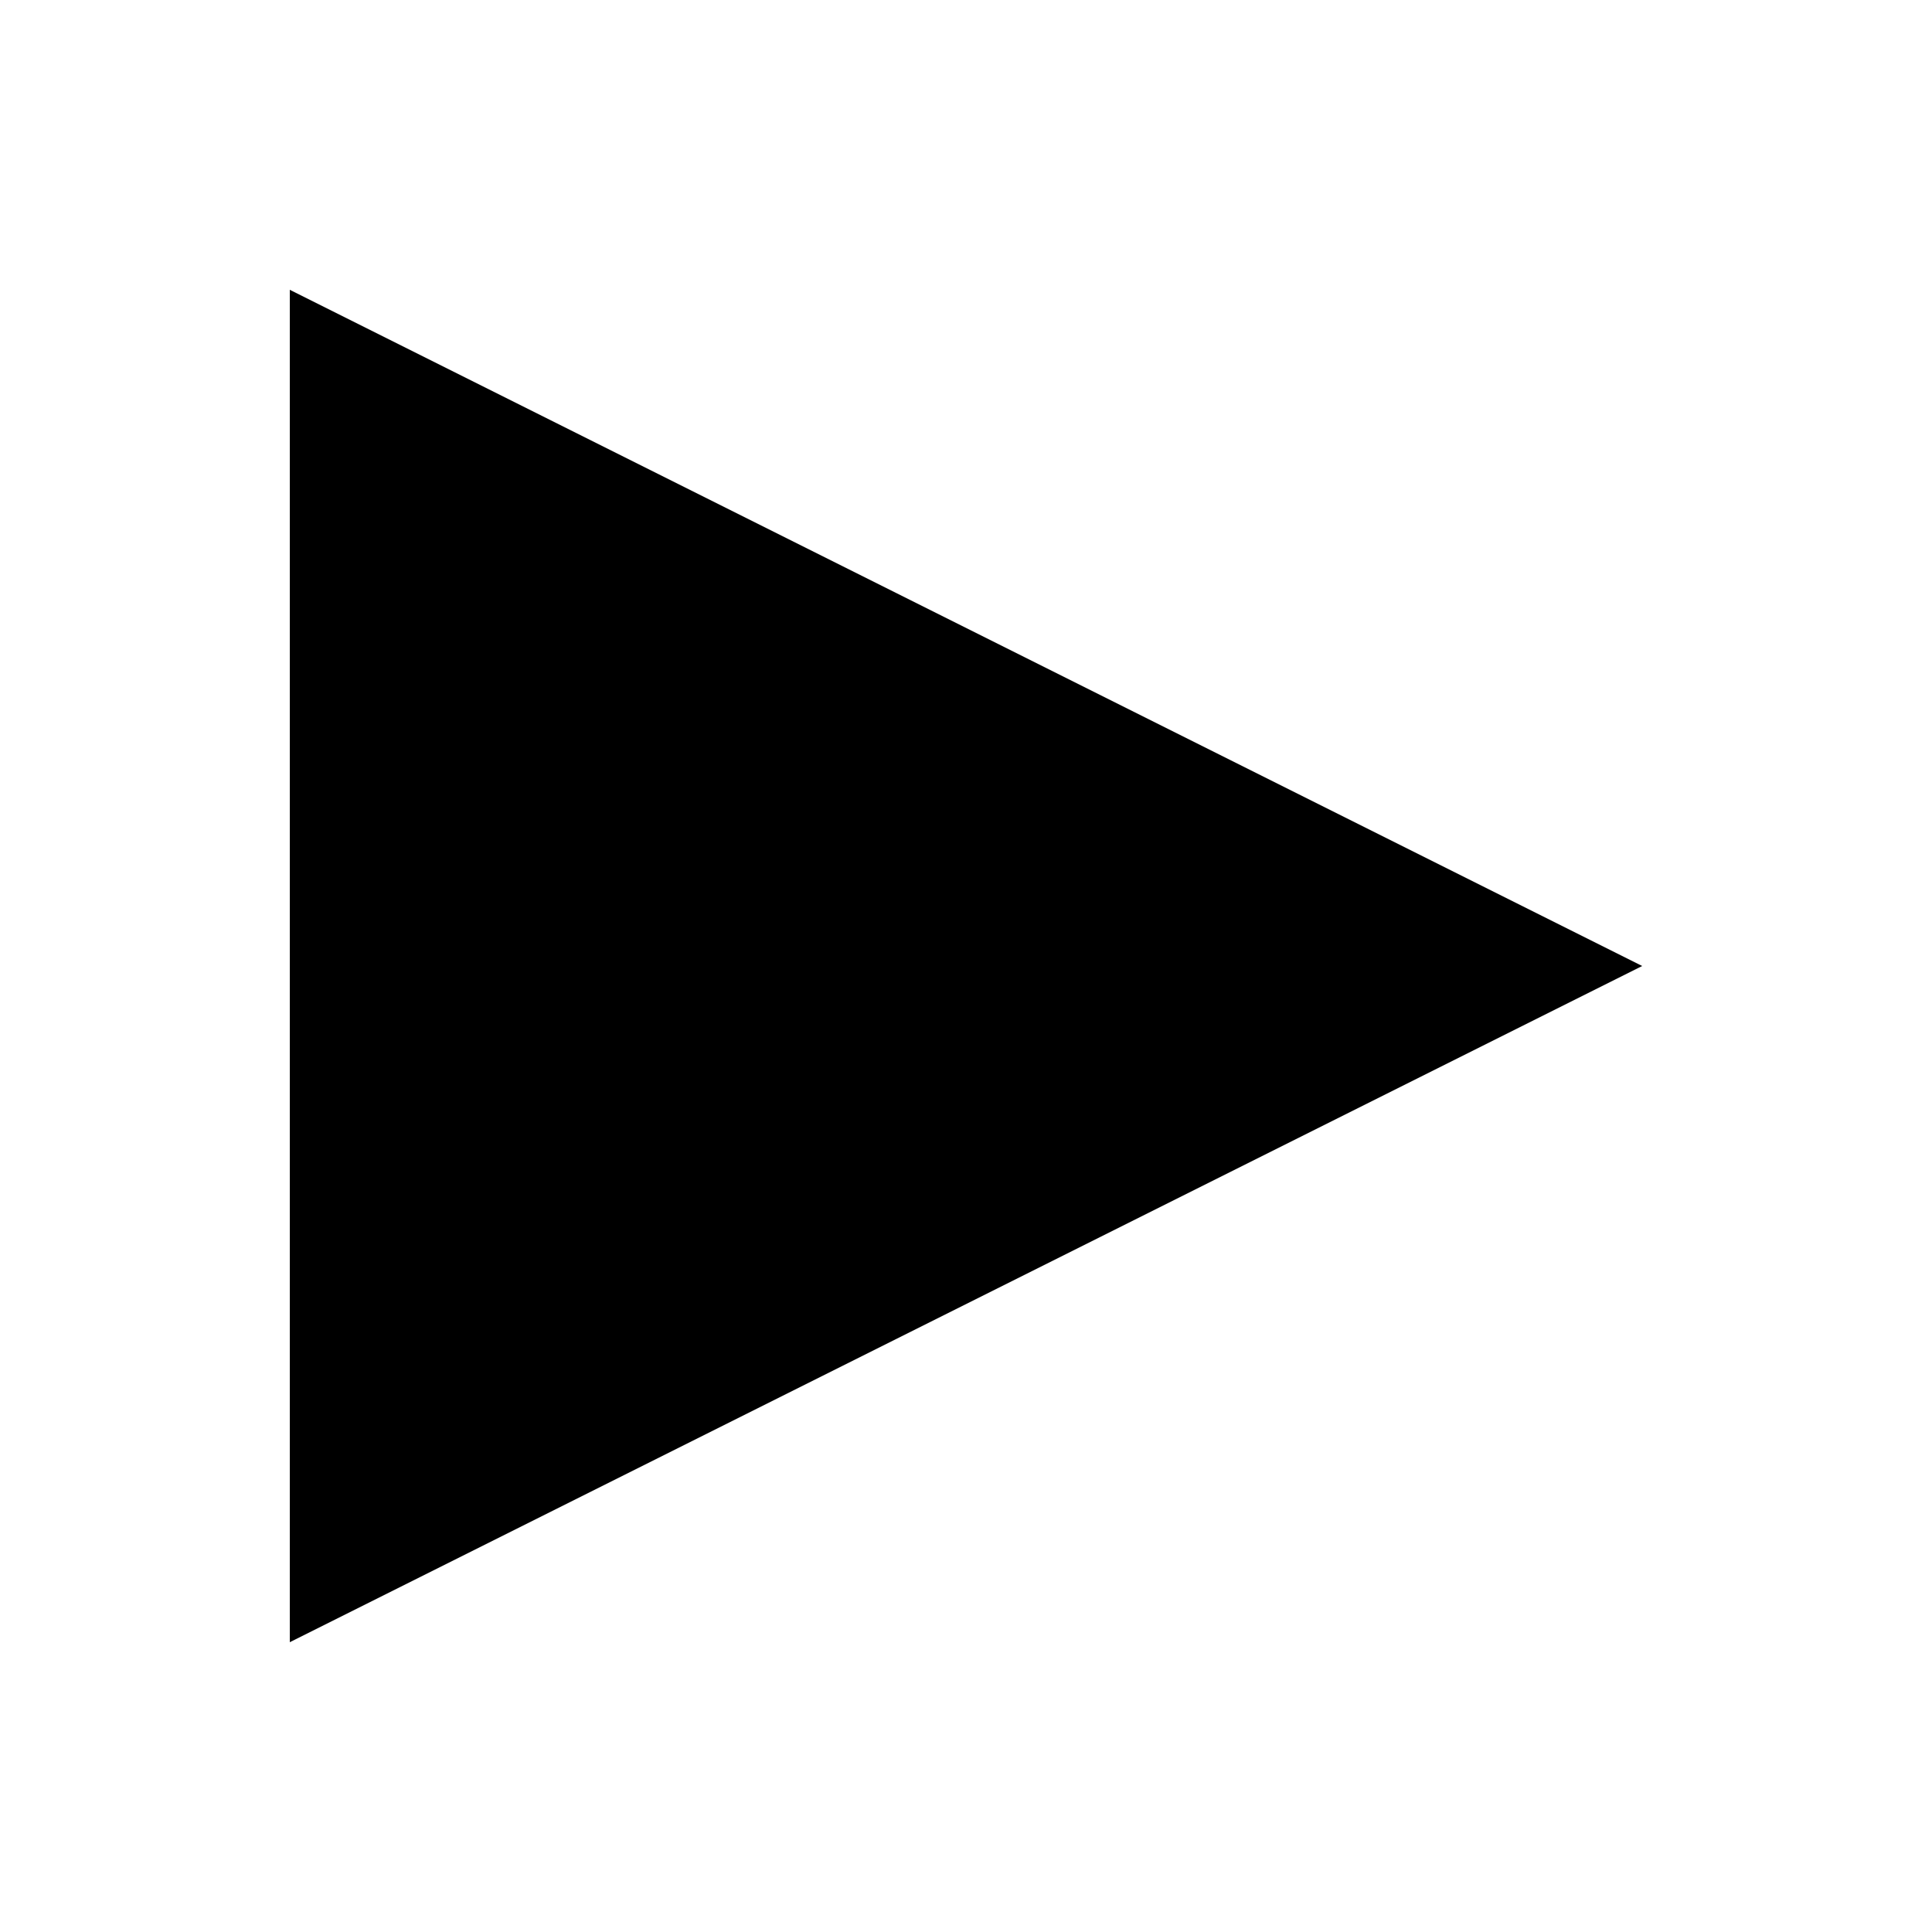
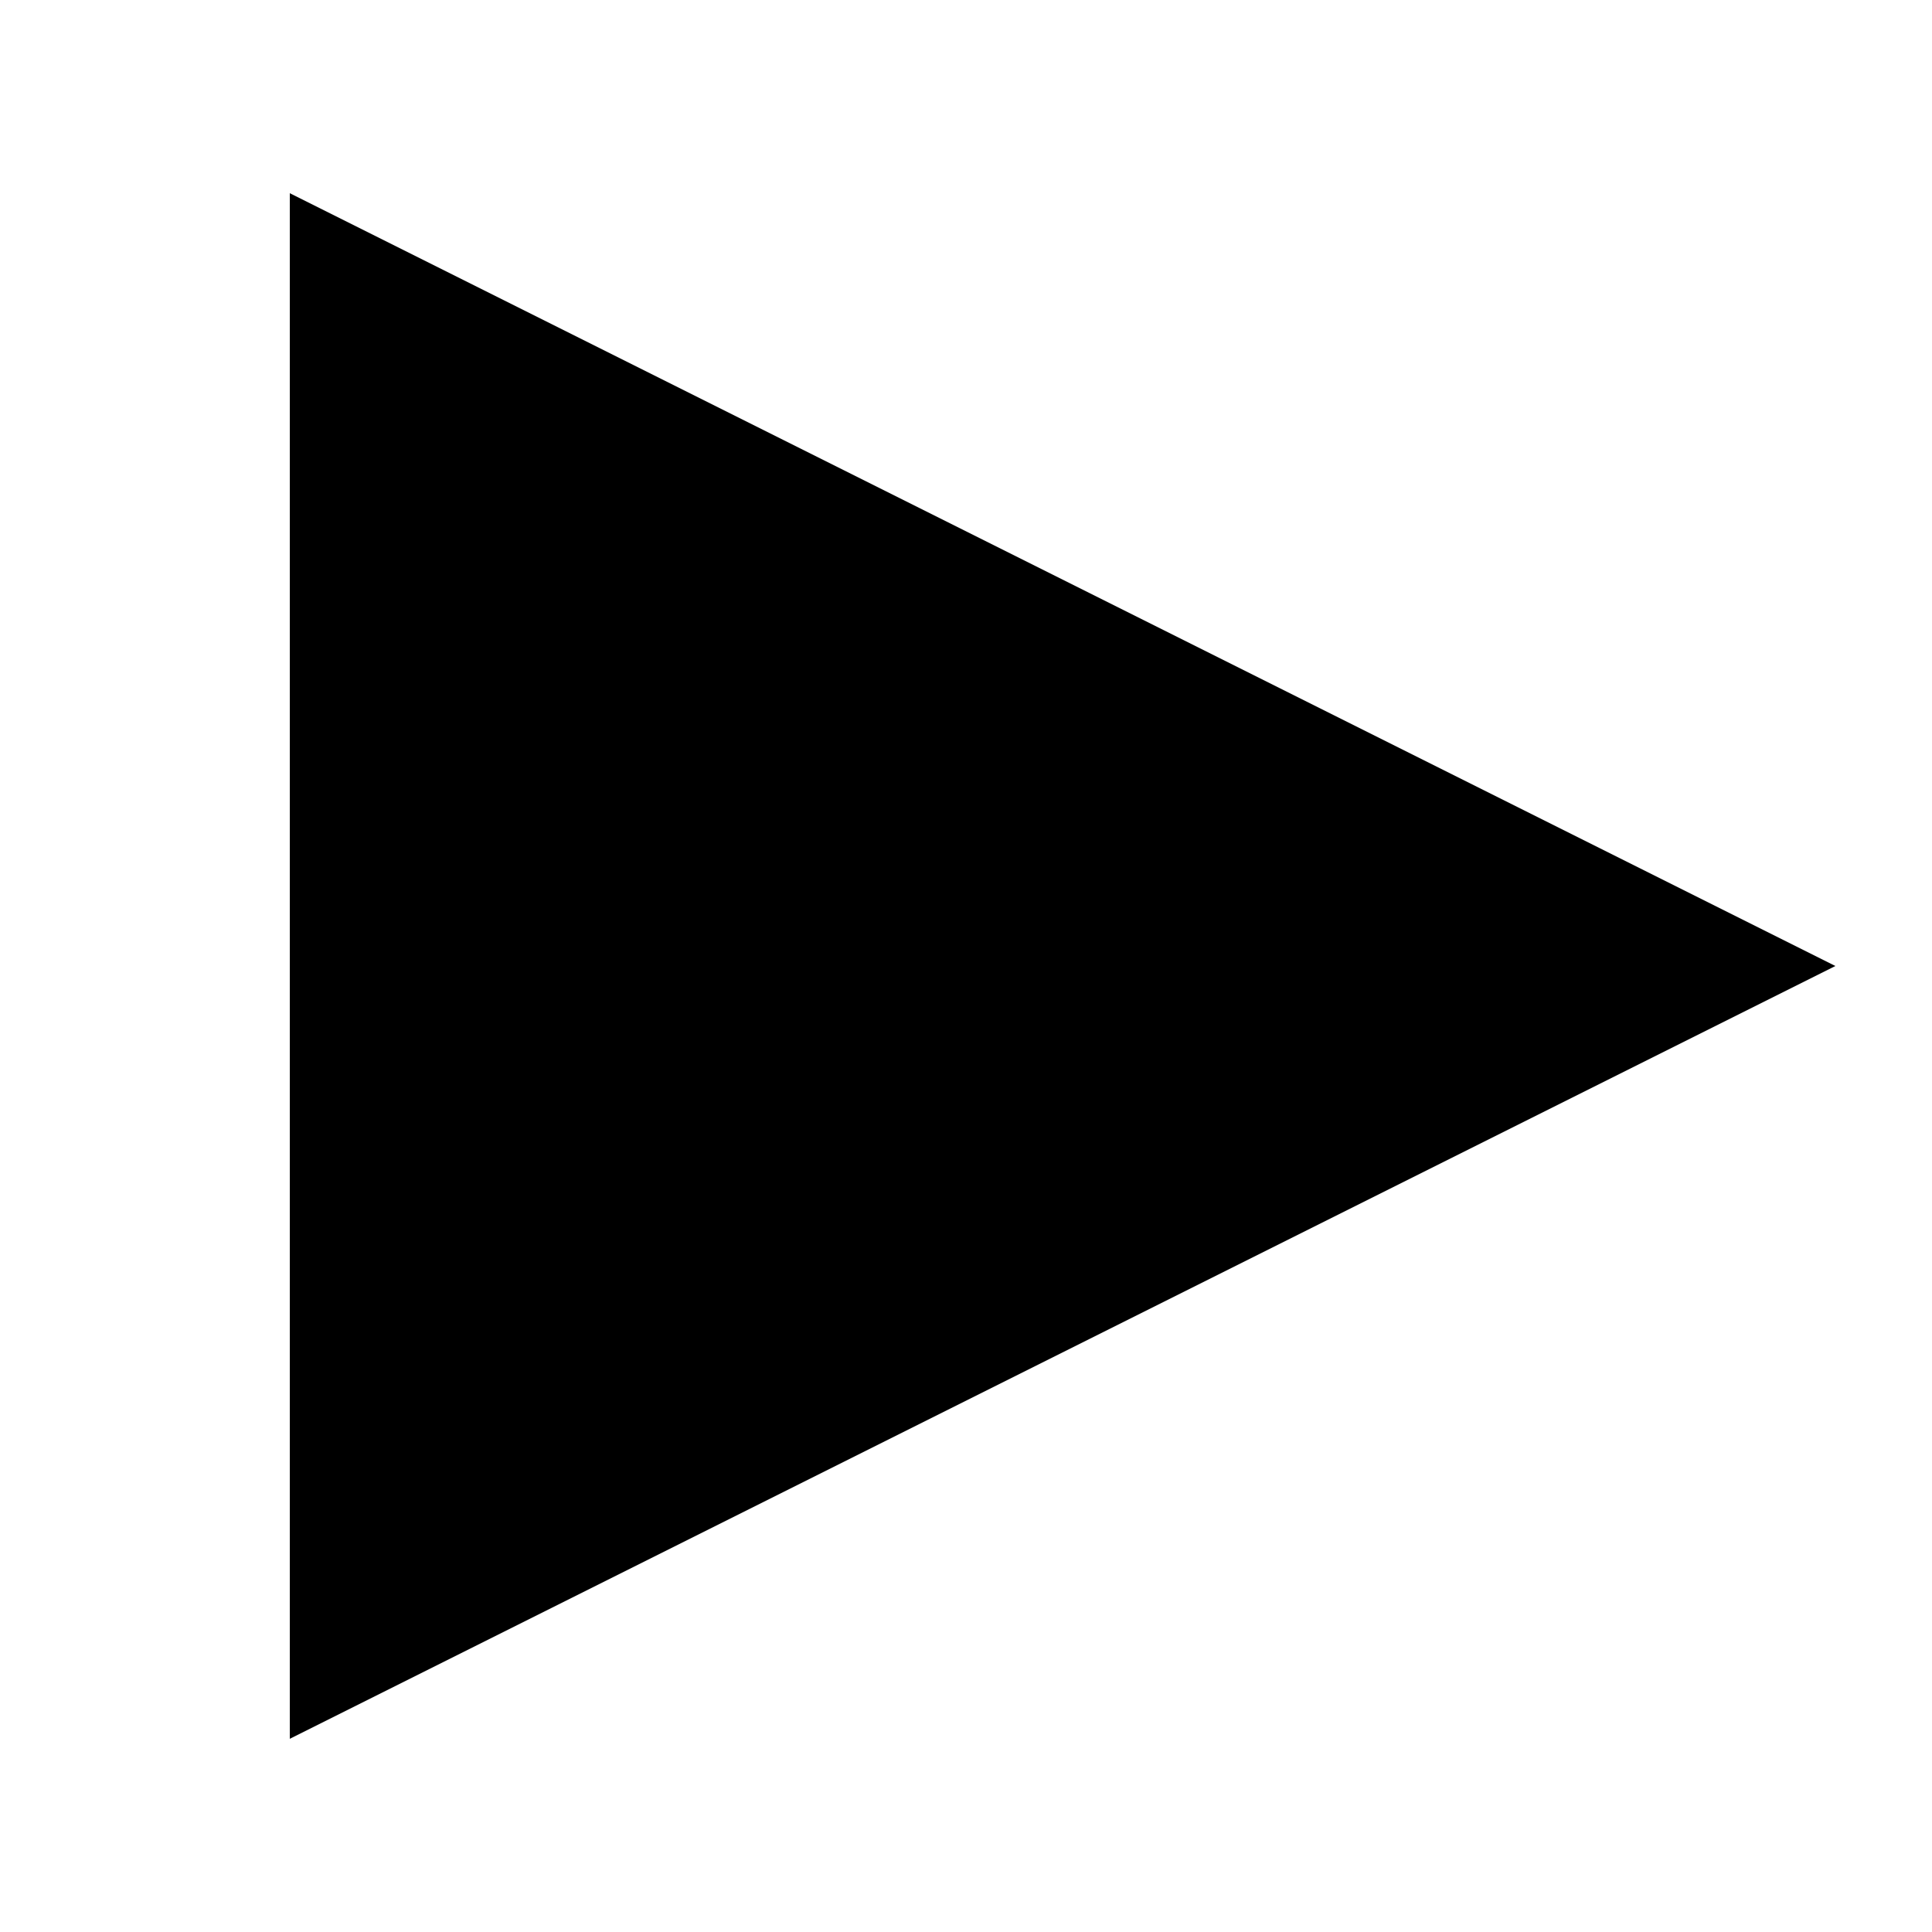
<svg xmlns="http://www.w3.org/2000/svg" width="20" height="20" viewBox="0 0 20 20">
-   <path fill="#000" d="M3 3v14l14-7z" />
+   <path fill="#000" d="M3 2v16l16-8z" />
</svg>
